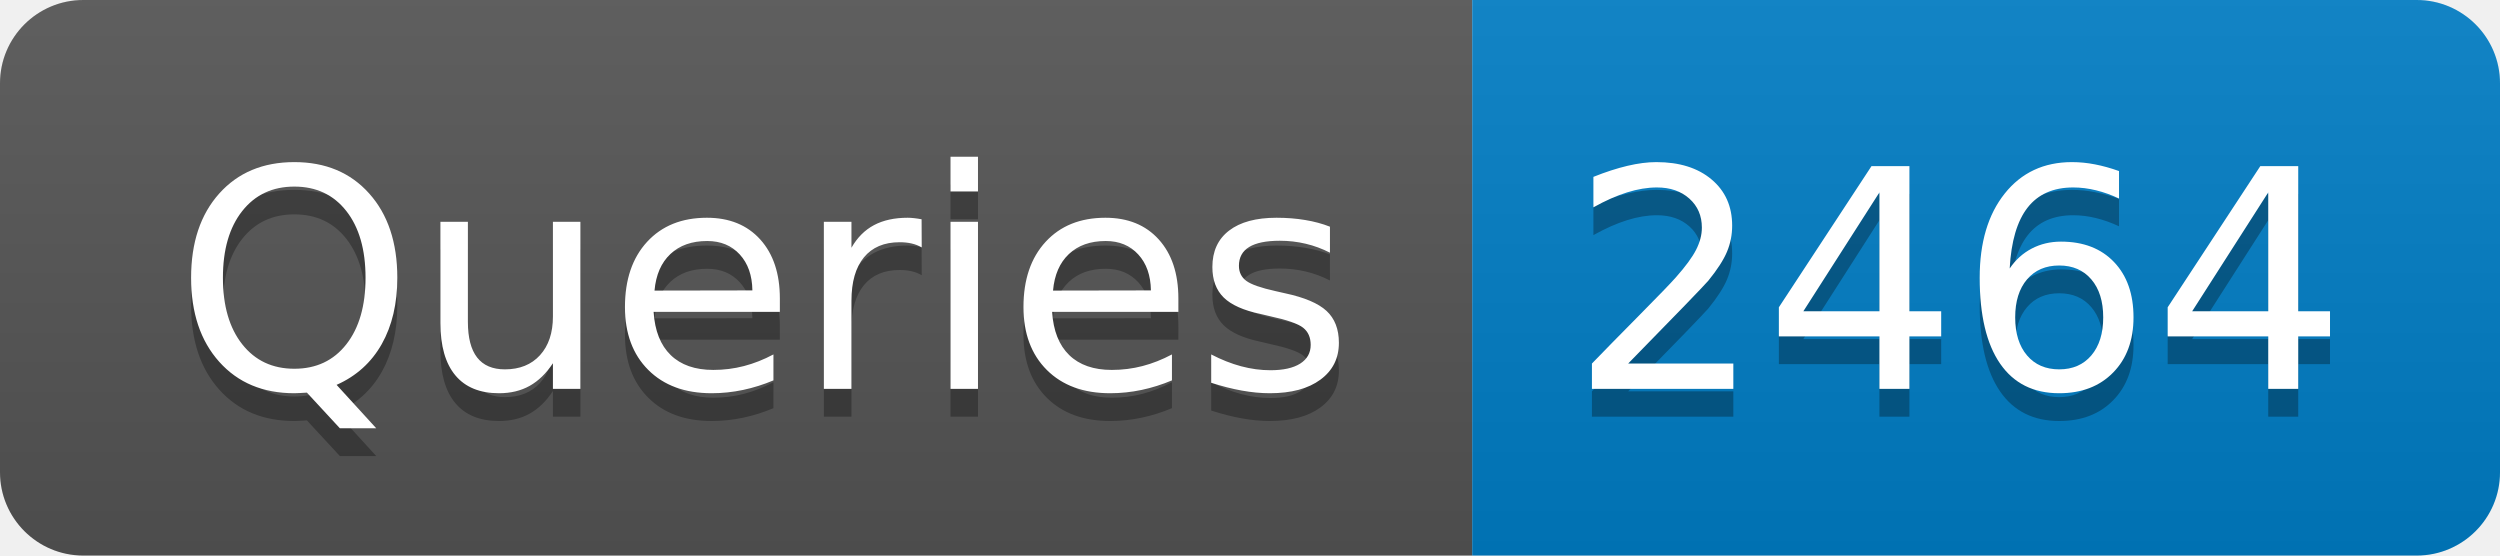
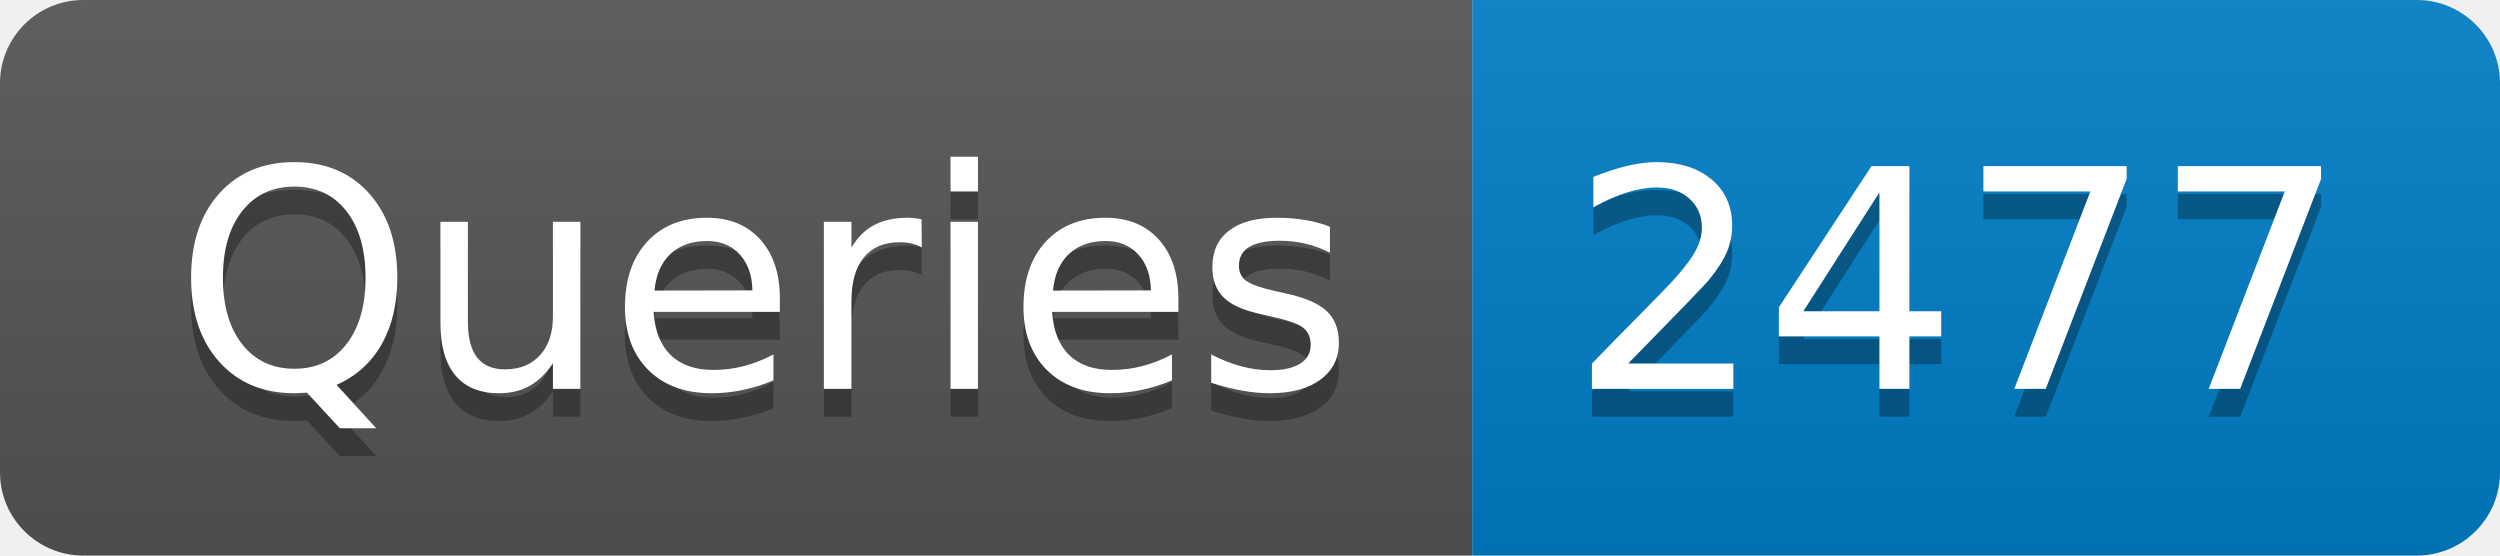
- <svg xmlns="http://www.w3.org/2000/svg" width="90" height="20" role="img" aria-label="Queries: 2464">
+ <svg xmlns="http://www.w3.org/2000/svg" width="90" height="20" role="img" aria-label="Queries: 2477">
  <linearGradient id="s" x2="0" y2="100%">
    <stop offset="0" stop-color="#bbb" stop-opacity=".1" />
    <stop offset="1" stop-opacity=".1" />
  </linearGradient>
  <clipPath id="r">
    <rect width="90" height="20" rx="3" fill="#fff" />
  </clipPath>
  <g clip-path="url(#r)">
    <rect width="53" height="20" fill="#555" />
    <rect x="53" width="37" height="20" fill="#007ec6" />
    <rect width="90" height="20" fill="url(#s)" />
  </g>
  <g fill="#fff" text-anchor="middle" font-family="Verdana,Geneva,DejaVu Sans,sans-serif" text-rendering="geometricPrecision" font-size="110">
    <text aria-hidden="true" x="275" y="150" fill="#010101" fill-opacity=".3" transform="scale(.1)" textLength="430">Queries</text>
    <text x="275" y="140" transform="scale(.1)" fill="#fff" textLength="430">Queries</text>
-     <text aria-hidden="true" x="705" y="150" fill="#010101" fill-opacity=".3" transform="scale(.1)" textLength="270">2464</text>
-     <text x="705" y="140" transform="scale(.1)" fill="#fff" textLength="270">2464</text>
+     <text aria-hidden="true" x="705" y="150" fill="#010101" fill-opacity=".3" transform="scale(.1)" textLength="270">2477</text>
+     <text x="705" y="140" transform="scale(.1)" fill="#fff" textLength="270">2477</text>
  </g>
</svg>
